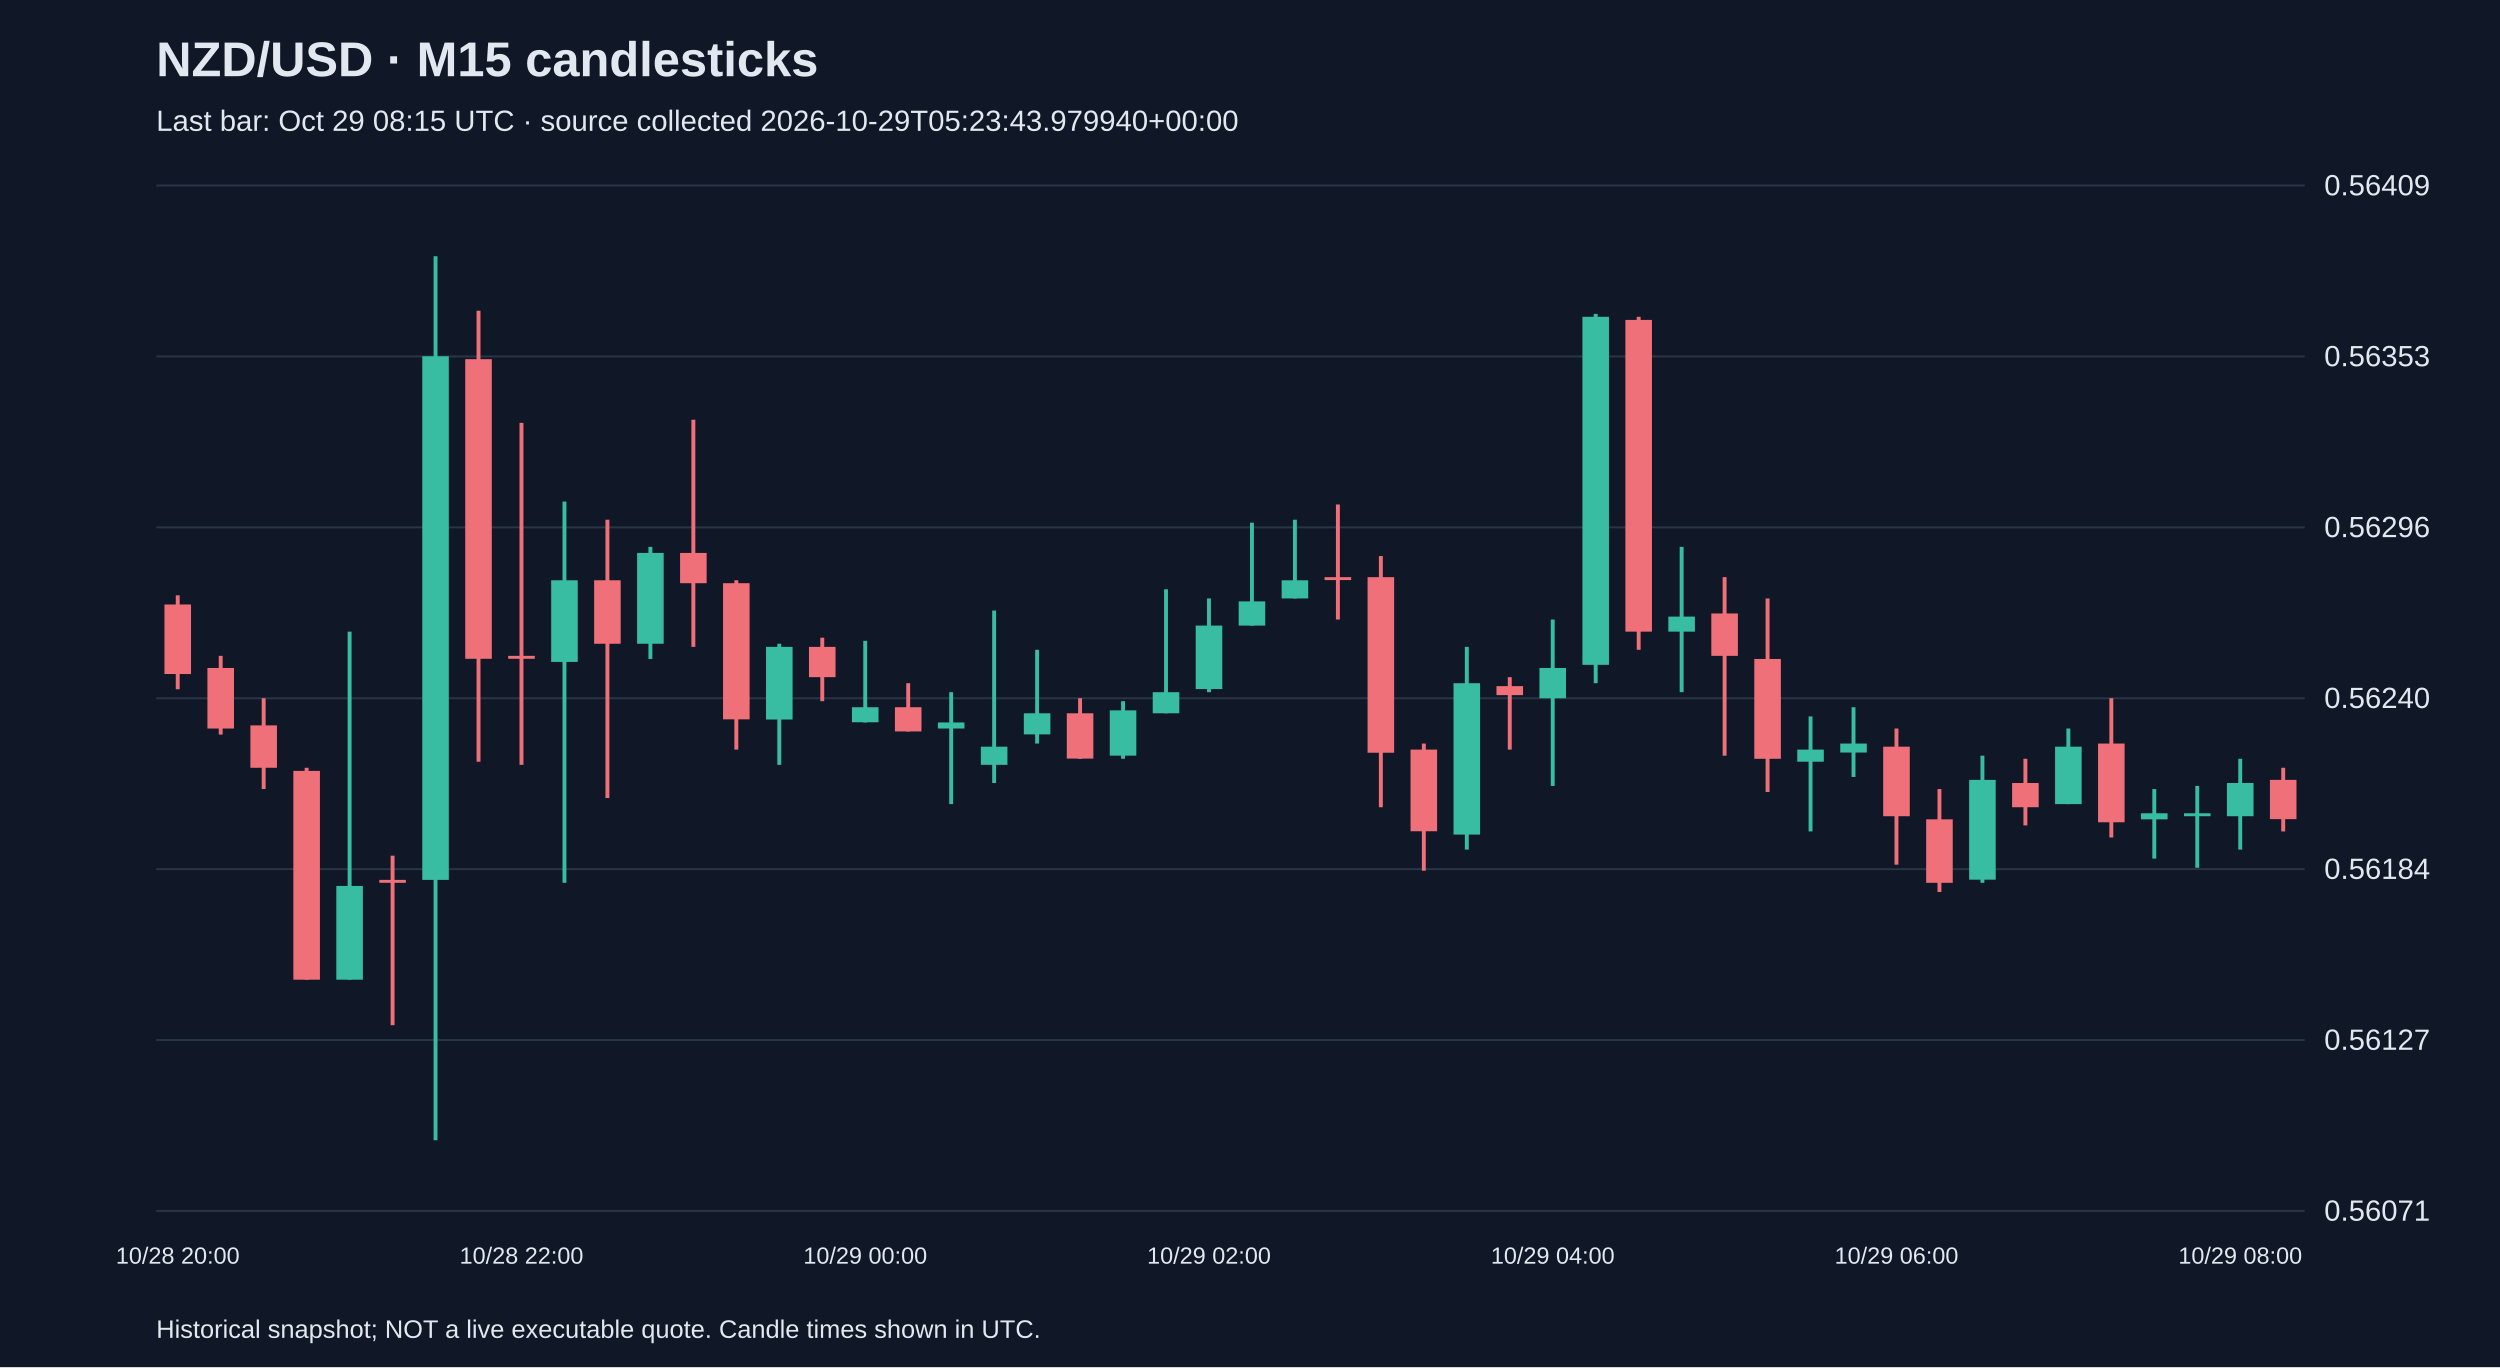
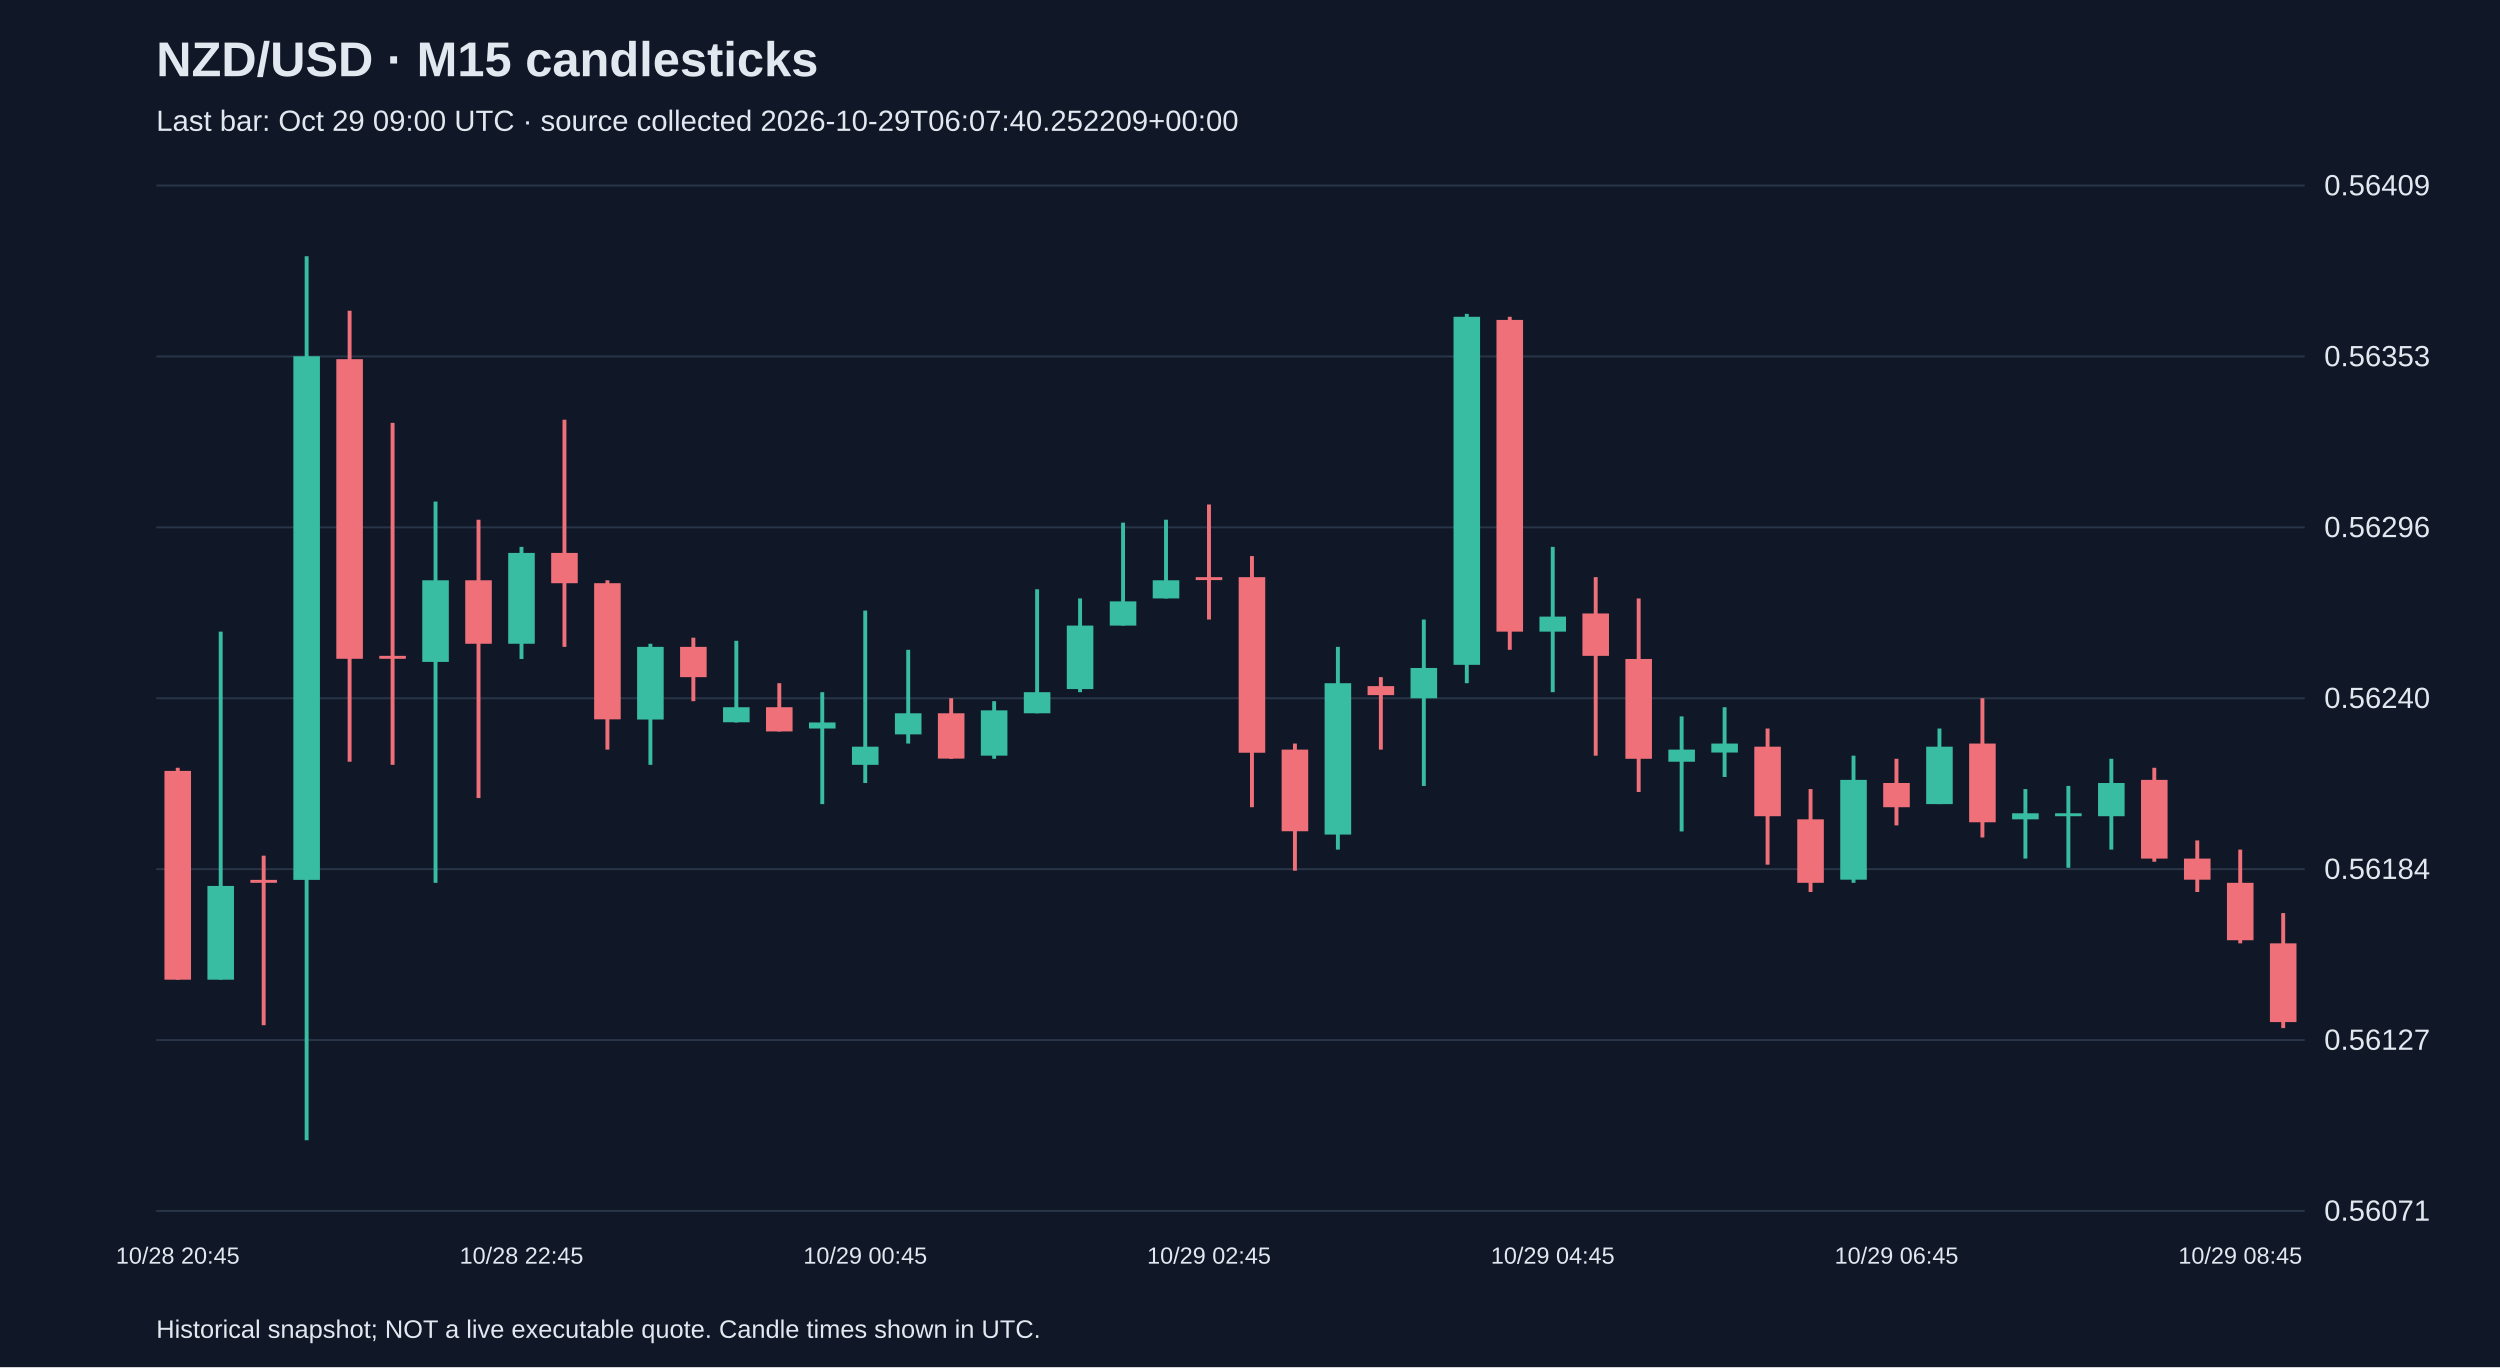
<svg xmlns="http://www.w3.org/2000/svg" viewBox="0 0 1280 700">
  <rect width="100%" height="100%" fill="#101827" />
  <style>text{font-family:Arial,sans-serif;fill:#e2e8f0}</style>
  <text x="80" y="39" font-size="25" font-weight="bold">NZD/USD · M15 candlesticks</text>
-   <text x="80" y="67" font-size="15" fill="#a6b1c5">Last bar: Oct 29 08:15 UTC · source collected 2026-10-29T05:23:43.979940+00:00</text>
+   <text x="80" y="67" font-size="15" fill="#a6b1c5">Last bar: Oct 29 09:00 UTC · source collected 2026-10-29T06:07:40.252209+00:00</text>
  <line x1="80" y1="620.0" x2="1180" y2="620.0" stroke="#283548" />
  <text x="1190" y="625.0" font-size="15">0.56071</text>
  <line x1="80" y1="532.5" x2="1180" y2="532.5" stroke="#283548" />
  <text x="1190" y="537.5" font-size="15">0.56127</text>
  <line x1="80" y1="445.0" x2="1180" y2="445.0" stroke="#283548" />
  <text x="1190" y="450.0" font-size="15">0.56184</text>
  <line x1="80" y1="357.5" x2="1180" y2="357.5" stroke="#283548" />
  <text x="1190" y="362.5" font-size="15">0.56240</text>
  <line x1="80" y1="270.0" x2="1180" y2="270.0" stroke="#283548" />
  <text x="1190" y="275.0" font-size="15">0.56296</text>
  <line x1="80" y1="182.5" x2="1180" y2="182.5" stroke="#283548" />
  <text x="1190" y="187.5" font-size="15">0.56353</text>
  <line x1="80" y1="95.0" x2="1180" y2="95.0" stroke="#283548" />
  <text x="1190" y="100.0" font-size="15">0.56409</text>
-   <line x1="91.0" y1="304.8" x2="91.0" y2="352.9" stroke="#f07079" stroke-width="2" />
-   <rect x="84.2" y="309.5" width="13.6" height="35.6" fill="#f07079" />
-   <text x="91.0" y="647" text-anchor="middle" font-size="12">10/28 20:00</text>
-   <line x1="113.0" y1="335.8" x2="113.0" y2="376.1" stroke="#f07079" stroke-width="2" />
-   <rect x="106.2" y="342.0" width="13.6" height="31.0" fill="#f07079" />
-   <line x1="135.0" y1="357.5" x2="135.0" y2="404.0" stroke="#f07079" stroke-width="2" />
-   <rect x="128.2" y="371.4" width="13.6" height="21.7" fill="#f07079" />
-   <line x1="157.0" y1="393.1" x2="157.0" y2="501.6" stroke="#f07079" stroke-width="2" />
-   <rect x="150.2" y="394.7" width="13.6" height="106.9" fill="#f07079" />
-   <line x1="179.0" y1="323.4" x2="179.0" y2="501.6" stroke="#38bca2" stroke-width="2" />
-   <rect x="172.2" y="453.6" width="13.6" height="48.0" fill="#38bca2" />
-   <line x1="201.0" y1="438.1" x2="201.0" y2="524.9" stroke="#f07079" stroke-width="2" />
-   <rect x="194.2" y="450.5" width="13.6" height="1.5" fill="#f07079" />
-   <line x1="223.0" y1="131.2" x2="223.0" y2="583.8" stroke="#38bca2" stroke-width="2" />
-   <rect x="216.2" y="182.4" width="13.6" height="268.1" fill="#38bca2" />
-   <line x1="245.0" y1="159.1" x2="245.0" y2="390.0" stroke="#f07079" stroke-width="2" />
-   <rect x="238.2" y="183.9" width="13.6" height="153.4" fill="#f07079" />
-   <line x1="267.0" y1="216.5" x2="267.0" y2="391.6" stroke="#f07079" stroke-width="2" />
-   <rect x="260.2" y="335.8" width="13.6" height="1.5" fill="#f07079" />
-   <text x="267.0" y="647" text-anchor="middle" font-size="12">10/28 22:00</text>
-   <line x1="289.0" y1="256.8" x2="289.0" y2="452.0" stroke="#38bca2" stroke-width="2" />
-   <rect x="282.2" y="297.1" width="13.6" height="41.8" fill="#38bca2" />
-   <line x1="311.0" y1="266.1" x2="311.0" y2="408.6" stroke="#f07079" stroke-width="2" />
-   <rect x="304.2" y="297.1" width="13.6" height="32.5" fill="#f07079" />
-   <line x1="333.0" y1="280.0" x2="333.0" y2="337.4" stroke="#38bca2" stroke-width="2" />
-   <rect x="326.2" y="283.1" width="13.6" height="46.5" fill="#38bca2" />
-   <line x1="355.0" y1="214.9" x2="355.0" y2="331.2" stroke="#f07079" stroke-width="2" />
-   <rect x="348.2" y="283.1" width="13.6" height="15.5" fill="#f07079" />
-   <line x1="377.0" y1="297.1" x2="377.0" y2="383.8" stroke="#f07079" stroke-width="2" />
-   <rect x="370.2" y="298.6" width="13.6" height="69.7" fill="#f07079" />
-   <line x1="399.0" y1="329.6" x2="399.0" y2="391.6" stroke="#38bca2" stroke-width="2" />
-   <rect x="392.2" y="331.2" width="13.6" height="37.2" fill="#38bca2" />
-   <line x1="421.0" y1="326.5" x2="421.0" y2="359.0" stroke="#f07079" stroke-width="2" />
-   <rect x="414.2" y="331.2" width="13.6" height="15.5" fill="#f07079" />
-   <line x1="443.0" y1="328.1" x2="443.0" y2="369.9" stroke="#38bca2" stroke-width="2" />
-   <rect x="436.2" y="362.1" width="13.6" height="7.7" fill="#38bca2" />
-   <text x="443.0" y="647" text-anchor="middle" font-size="12">10/29 00:00</text>
-   <line x1="465.0" y1="349.8" x2="465.0" y2="374.5" stroke="#f07079" stroke-width="2" />
-   <rect x="458.2" y="362.1" width="13.6" height="12.4" fill="#f07079" />
-   <line x1="487.0" y1="354.4" x2="487.0" y2="411.7" stroke="#38bca2" stroke-width="2" />
-   <rect x="480.2" y="369.9" width="13.6" height="3.1" fill="#38bca2" />
-   <line x1="509.0" y1="312.6" x2="509.0" y2="400.9" stroke="#38bca2" stroke-width="2" />
-   <rect x="502.2" y="382.3" width="13.6" height="9.3" fill="#38bca2" />
-   <line x1="531.0" y1="332.7" x2="531.0" y2="380.7" stroke="#38bca2" stroke-width="2" />
-   <rect x="524.2" y="365.2" width="13.6" height="10.8" fill="#38bca2" />
-   <line x1="553.0" y1="357.5" x2="553.0" y2="388.5" stroke="#f07079" stroke-width="2" />
-   <rect x="546.2" y="365.2" width="13.6" height="23.2" fill="#f07079" />
-   <line x1="575.0" y1="359.0" x2="575.0" y2="388.5" stroke="#38bca2" stroke-width="2" />
-   <rect x="568.2" y="363.7" width="13.6" height="23.2" fill="#38bca2" />
-   <line x1="597.0" y1="301.7" x2="597.0" y2="365.2" stroke="#38bca2" stroke-width="2" />
-   <rect x="590.2" y="354.4" width="13.6" height="10.8" fill="#38bca2" />
-   <line x1="619.0" y1="306.4" x2="619.0" y2="354.4" stroke="#38bca2" stroke-width="2" />
-   <rect x="612.2" y="320.3" width="13.6" height="32.5" fill="#38bca2" />
-   <text x="619.0" y="647" text-anchor="middle" font-size="12">10/29 02:00</text>
-   <line x1="641.0" y1="267.6" x2="641.0" y2="320.3" stroke="#38bca2" stroke-width="2" />
-   <rect x="634.2" y="307.9" width="13.6" height="12.4" fill="#38bca2" />
-   <line x1="663.0" y1="266.1" x2="663.0" y2="306.4" stroke="#38bca2" stroke-width="2" />
-   <rect x="656.2" y="297.1" width="13.6" height="9.3" fill="#38bca2" />
-   <line x1="685.0" y1="258.3" x2="685.0" y2="317.2" stroke="#f07079" stroke-width="2" />
-   <rect x="678.2" y="295.5" width="13.6" height="1.5" fill="#f07079" />
-   <line x1="707.0" y1="284.7" x2="707.0" y2="413.3" stroke="#f07079" stroke-width="2" />
-   <rect x="700.2" y="295.5" width="13.6" height="89.9" fill="#f07079" />
-   <line x1="729.0" y1="380.7" x2="729.0" y2="445.8" stroke="#f07079" stroke-width="2" />
-   <rect x="722.2" y="383.8" width="13.6" height="41.8" fill="#f07079" />
-   <line x1="751.0" y1="331.2" x2="751.0" y2="435.0" stroke="#38bca2" stroke-width="2" />
-   <rect x="744.2" y="349.8" width="13.6" height="77.5" fill="#38bca2" />
-   <line x1="773.0" y1="346.7" x2="773.0" y2="383.8" stroke="#f07079" stroke-width="2" />
-   <rect x="766.2" y="351.3" width="13.6" height="4.6" fill="#f07079" />
-   <line x1="795.0" y1="317.2" x2="795.0" y2="402.4" stroke="#38bca2" stroke-width="2" />
-   <rect x="788.2" y="342.0" width="13.6" height="15.5" fill="#38bca2" />
-   <text x="795.0" y="647" text-anchor="middle" font-size="12">10/29 04:00</text>
-   <line x1="817.0" y1="160.7" x2="817.0" y2="349.8" stroke="#38bca2" stroke-width="2" />
-   <rect x="810.2" y="162.2" width="13.6" height="178.2" fill="#38bca2" />
-   <line x1="839.0" y1="162.2" x2="839.0" y2="332.7" stroke="#f07079" stroke-width="2" />
-   <rect x="832.2" y="163.8" width="13.6" height="159.6" fill="#f07079" />
-   <line x1="861.0" y1="280.0" x2="861.0" y2="354.4" stroke="#38bca2" stroke-width="2" />
-   <rect x="854.2" y="315.7" width="13.6" height="7.7" fill="#38bca2" />
-   <line x1="883.0" y1="295.5" x2="883.0" y2="386.9" stroke="#f07079" stroke-width="2" />
-   <rect x="876.2" y="314.1" width="13.6" height="21.7" fill="#f07079" />
-   <line x1="905.0" y1="306.4" x2="905.0" y2="405.5" stroke="#f07079" stroke-width="2" />
-   <rect x="898.2" y="337.4" width="13.6" height="51.1" fill="#f07079" />
-   <line x1="927.0" y1="366.8" x2="927.0" y2="425.7" stroke="#38bca2" stroke-width="2" />
-   <rect x="920.2" y="383.8" width="13.6" height="6.2" fill="#38bca2" />
-   <line x1="949.0" y1="362.1" x2="949.0" y2="397.8" stroke="#38bca2" stroke-width="2" />
-   <rect x="942.2" y="380.7" width="13.6" height="4.6" fill="#38bca2" />
-   <line x1="971.0" y1="373.0" x2="971.0" y2="442.7" stroke="#f07079" stroke-width="2" />
-   <rect x="964.2" y="382.3" width="13.6" height="35.6" fill="#f07079" />
-   <text x="971.0" y="647" text-anchor="middle" font-size="12">10/29 06:00</text>
-   <line x1="993.0" y1="404.0" x2="993.0" y2="456.7" stroke="#f07079" stroke-width="2" />
-   <rect x="986.2" y="419.5" width="13.6" height="32.5" fill="#f07079" />
-   <line x1="1015.0" y1="386.9" x2="1015.0" y2="452.0" stroke="#38bca2" stroke-width="2" />
-   <rect x="1008.2" y="399.3" width="13.6" height="51.1" fill="#38bca2" />
-   <line x1="1037.0" y1="388.5" x2="1037.0" y2="422.6" stroke="#f07079" stroke-width="2" />
-   <rect x="1030.2" y="400.9" width="13.6" height="12.4" fill="#f07079" />
-   <line x1="1059.0" y1="373.0" x2="1059.0" y2="411.7" stroke="#38bca2" stroke-width="2" />
-   <rect x="1052.2" y="382.3" width="13.6" height="29.4" fill="#38bca2" />
-   <line x1="1081.0" y1="357.5" x2="1081.0" y2="428.8" stroke="#f07079" stroke-width="2" />
-   <rect x="1074.2" y="380.7" width="13.6" height="40.3" fill="#f07079" />
-   <line x1="1103.0" y1="404.0" x2="1103.0" y2="439.6" stroke="#38bca2" stroke-width="2" />
-   <rect x="1096.2" y="416.4" width="13.6" height="3.1" fill="#38bca2" />
-   <line x1="1125.0" y1="402.4" x2="1125.0" y2="444.3" stroke="#38bca2" stroke-width="2" />
-   <rect x="1118.2" y="416.4" width="13.6" height="1.5" fill="#38bca2" />
-   <line x1="1147.0" y1="388.5" x2="1147.0" y2="435.0" stroke="#38bca2" stroke-width="2" />
-   <rect x="1140.2" y="400.9" width="13.6" height="17.0" fill="#38bca2" />
-   <text x="1147.0" y="647" text-anchor="middle" font-size="12">10/29 08:00</text>
-   <line x1="1169.0" y1="393.1" x2="1169.0" y2="425.7" stroke="#f07079" stroke-width="2" />
-   <rect x="1162.2" y="399.3" width="13.6" height="20.1" fill="#f07079" />
+   <line x1="91.0" y1="393.1" x2="91.0" y2="501.6" stroke="#f07079" stroke-width="2" />
+   <rect x="84.2" y="394.7" width="13.6" height="106.9" fill="#f07079" />
+   <text x="91.0" y="647" text-anchor="middle" font-size="12">10/28 20:45</text>
+   <line x1="113.0" y1="323.4" x2="113.0" y2="501.6" stroke="#38bca2" stroke-width="2" />
+   <rect x="106.2" y="453.6" width="13.6" height="48.0" fill="#38bca2" />
+   <line x1="135.0" y1="438.1" x2="135.0" y2="524.9" stroke="#f07079" stroke-width="2" />
+   <rect x="128.2" y="450.5" width="13.6" height="1.5" fill="#f07079" />
+   <line x1="157.0" y1="131.2" x2="157.0" y2="583.8" stroke="#38bca2" stroke-width="2" />
+   <rect x="150.2" y="182.4" width="13.6" height="268.1" fill="#38bca2" />
+   <line x1="179.0" y1="159.1" x2="179.0" y2="390.0" stroke="#f07079" stroke-width="2" />
+   <rect x="172.2" y="183.9" width="13.6" height="153.4" fill="#f07079" />
+   <line x1="201.0" y1="216.5" x2="201.0" y2="391.6" stroke="#f07079" stroke-width="2" />
+   <rect x="194.2" y="335.8" width="13.6" height="1.5" fill="#f07079" />
+   <line x1="223.0" y1="256.8" x2="223.0" y2="452.0" stroke="#38bca2" stroke-width="2" />
+   <rect x="216.2" y="297.1" width="13.6" height="41.8" fill="#38bca2" />
+   <line x1="245.0" y1="266.1" x2="245.0" y2="408.6" stroke="#f07079" stroke-width="2" />
+   <rect x="238.2" y="297.1" width="13.6" height="32.5" fill="#f07079" />
+   <line x1="267.0" y1="280.0" x2="267.0" y2="337.4" stroke="#38bca2" stroke-width="2" />
+   <rect x="260.2" y="283.1" width="13.6" height="46.5" fill="#38bca2" />
+   <text x="267.0" y="647" text-anchor="middle" font-size="12">10/28 22:45</text>
+   <line x1="289.0" y1="214.9" x2="289.0" y2="331.2" stroke="#f07079" stroke-width="2" />
+   <rect x="282.2" y="283.1" width="13.6" height="15.5" fill="#f07079" />
+   <line x1="311.0" y1="297.1" x2="311.0" y2="383.8" stroke="#f07079" stroke-width="2" />
+   <rect x="304.2" y="298.6" width="13.6" height="69.7" fill="#f07079" />
+   <line x1="333.0" y1="329.6" x2="333.0" y2="391.6" stroke="#38bca2" stroke-width="2" />
+   <rect x="326.2" y="331.2" width="13.6" height="37.2" fill="#38bca2" />
+   <line x1="355.0" y1="326.5" x2="355.0" y2="359.0" stroke="#f07079" stroke-width="2" />
+   <rect x="348.2" y="331.2" width="13.6" height="15.5" fill="#f07079" />
+   <line x1="377.0" y1="328.1" x2="377.0" y2="369.9" stroke="#38bca2" stroke-width="2" />
+   <rect x="370.2" y="362.1" width="13.6" height="7.7" fill="#38bca2" />
+   <line x1="399.0" y1="349.8" x2="399.0" y2="374.5" stroke="#f07079" stroke-width="2" />
+   <rect x="392.2" y="362.1" width="13.6" height="12.4" fill="#f07079" />
+   <line x1="421.0" y1="354.4" x2="421.0" y2="411.7" stroke="#38bca2" stroke-width="2" />
+   <rect x="414.2" y="369.9" width="13.6" height="3.1" fill="#38bca2" />
+   <line x1="443.0" y1="312.6" x2="443.0" y2="400.9" stroke="#38bca2" stroke-width="2" />
+   <rect x="436.2" y="382.3" width="13.6" height="9.3" fill="#38bca2" />
+   <text x="443.0" y="647" text-anchor="middle" font-size="12">10/29 00:45</text>
+   <line x1="465.0" y1="332.7" x2="465.0" y2="380.7" stroke="#38bca2" stroke-width="2" />
+   <rect x="458.2" y="365.2" width="13.6" height="10.8" fill="#38bca2" />
+   <line x1="487.0" y1="357.5" x2="487.0" y2="388.5" stroke="#f07079" stroke-width="2" />
+   <rect x="480.2" y="365.2" width="13.6" height="23.2" fill="#f07079" />
+   <line x1="509.0" y1="359.0" x2="509.0" y2="388.5" stroke="#38bca2" stroke-width="2" />
+   <rect x="502.2" y="363.7" width="13.6" height="23.2" fill="#38bca2" />
+   <line x1="531.0" y1="301.7" x2="531.0" y2="365.2" stroke="#38bca2" stroke-width="2" />
+   <rect x="524.2" y="354.4" width="13.6" height="10.8" fill="#38bca2" />
+   <line x1="553.0" y1="306.4" x2="553.0" y2="354.4" stroke="#38bca2" stroke-width="2" />
+   <rect x="546.2" y="320.3" width="13.6" height="32.5" fill="#38bca2" />
+   <line x1="575.0" y1="267.6" x2="575.0" y2="320.3" stroke="#38bca2" stroke-width="2" />
+   <rect x="568.2" y="307.9" width="13.6" height="12.4" fill="#38bca2" />
+   <line x1="597.0" y1="266.1" x2="597.0" y2="306.4" stroke="#38bca2" stroke-width="2" />
+   <rect x="590.2" y="297.1" width="13.6" height="9.3" fill="#38bca2" />
+   <line x1="619.0" y1="258.3" x2="619.0" y2="317.2" stroke="#f07079" stroke-width="2" />
+   <rect x="612.2" y="295.5" width="13.6" height="1.5" fill="#f07079" />
+   <text x="619.0" y="647" text-anchor="middle" font-size="12">10/29 02:45</text>
+   <line x1="641.0" y1="284.7" x2="641.0" y2="413.3" stroke="#f07079" stroke-width="2" />
+   <rect x="634.2" y="295.5" width="13.6" height="89.9" fill="#f07079" />
+   <line x1="663.0" y1="380.7" x2="663.0" y2="445.8" stroke="#f07079" stroke-width="2" />
+   <rect x="656.2" y="383.8" width="13.6" height="41.8" fill="#f07079" />
+   <line x1="685.0" y1="331.2" x2="685.0" y2="435.0" stroke="#38bca2" stroke-width="2" />
+   <rect x="678.2" y="349.8" width="13.6" height="77.5" fill="#38bca2" />
+   <line x1="707.0" y1="346.7" x2="707.0" y2="383.8" stroke="#f07079" stroke-width="2" />
+   <rect x="700.2" y="351.3" width="13.6" height="4.6" fill="#f07079" />
+   <line x1="729.0" y1="317.2" x2="729.0" y2="402.4" stroke="#38bca2" stroke-width="2" />
+   <rect x="722.2" y="342.0" width="13.6" height="15.5" fill="#38bca2" />
+   <line x1="751.0" y1="160.7" x2="751.0" y2="349.8" stroke="#38bca2" stroke-width="2" />
+   <rect x="744.2" y="162.2" width="13.6" height="178.2" fill="#38bca2" />
+   <line x1="773.0" y1="162.2" x2="773.0" y2="332.7" stroke="#f07079" stroke-width="2" />
+   <rect x="766.2" y="163.8" width="13.6" height="159.6" fill="#f07079" />
+   <line x1="795.0" y1="280.0" x2="795.0" y2="354.4" stroke="#38bca2" stroke-width="2" />
+   <rect x="788.2" y="315.7" width="13.6" height="7.7" fill="#38bca2" />
+   <text x="795.0" y="647" text-anchor="middle" font-size="12">10/29 04:45</text>
+   <line x1="817.0" y1="295.5" x2="817.0" y2="386.9" stroke="#f07079" stroke-width="2" />
+   <rect x="810.2" y="314.1" width="13.6" height="21.7" fill="#f07079" />
+   <line x1="839.0" y1="306.4" x2="839.0" y2="405.5" stroke="#f07079" stroke-width="2" />
+   <rect x="832.2" y="337.4" width="13.6" height="51.1" fill="#f07079" />
+   <line x1="861.0" y1="366.8" x2="861.0" y2="425.7" stroke="#38bca2" stroke-width="2" />
+   <rect x="854.2" y="383.8" width="13.6" height="6.2" fill="#38bca2" />
+   <line x1="883.0" y1="362.1" x2="883.0" y2="397.8" stroke="#38bca2" stroke-width="2" />
+   <rect x="876.2" y="380.7" width="13.6" height="4.6" fill="#38bca2" />
+   <line x1="905.0" y1="373.0" x2="905.0" y2="442.7" stroke="#f07079" stroke-width="2" />
+   <rect x="898.2" y="382.3" width="13.6" height="35.6" fill="#f07079" />
+   <line x1="927.0" y1="404.0" x2="927.0" y2="456.7" stroke="#f07079" stroke-width="2" />
+   <rect x="920.2" y="419.5" width="13.6" height="32.5" fill="#f07079" />
+   <line x1="949.0" y1="386.9" x2="949.0" y2="452.0" stroke="#38bca2" stroke-width="2" />
+   <rect x="942.2" y="399.3" width="13.6" height="51.1" fill="#38bca2" />
+   <line x1="971.0" y1="388.5" x2="971.0" y2="422.6" stroke="#f07079" stroke-width="2" />
+   <rect x="964.2" y="400.9" width="13.6" height="12.4" fill="#f07079" />
+   <text x="971.0" y="647" text-anchor="middle" font-size="12">10/29 06:45</text>
+   <line x1="993.0" y1="373.0" x2="993.0" y2="411.7" stroke="#38bca2" stroke-width="2" />
+   <rect x="986.2" y="382.3" width="13.6" height="29.4" fill="#38bca2" />
+   <line x1="1015.0" y1="357.5" x2="1015.0" y2="428.8" stroke="#f07079" stroke-width="2" />
+   <rect x="1008.2" y="380.7" width="13.6" height="40.3" fill="#f07079" />
+   <line x1="1037.0" y1="404.0" x2="1037.0" y2="439.6" stroke="#38bca2" stroke-width="2" />
+   <rect x="1030.2" y="416.4" width="13.6" height="3.1" fill="#38bca2" />
+   <line x1="1059.0" y1="402.4" x2="1059.0" y2="444.3" stroke="#38bca2" stroke-width="2" />
+   <rect x="1052.2" y="416.4" width="13.6" height="1.5" fill="#38bca2" />
+   <line x1="1081.0" y1="388.5" x2="1081.0" y2="435.0" stroke="#38bca2" stroke-width="2" />
+   <rect x="1074.2" y="400.9" width="13.6" height="17.0" fill="#38bca2" />
+   <line x1="1103.0" y1="393.1" x2="1103.0" y2="441.2" stroke="#f07079" stroke-width="2" />
+   <rect x="1096.2" y="399.3" width="13.6" height="40.3" fill="#f07079" />
+   <line x1="1125.0" y1="430.3" x2="1125.0" y2="456.7" stroke="#f07079" stroke-width="2" />
+   <rect x="1118.2" y="439.6" width="13.6" height="10.8" fill="#f07079" />
+   <line x1="1147.0" y1="435.0" x2="1147.0" y2="483.0" stroke="#f07079" stroke-width="2" />
+   <rect x="1140.2" y="452.0" width="13.6" height="29.4" fill="#f07079" />
+   <text x="1147.0" y="647" text-anchor="middle" font-size="12">10/29 08:45</text>
+   <line x1="1169.0" y1="467.5" x2="1169.0" y2="526.4" stroke="#f07079" stroke-width="2" />
+   <rect x="1162.2" y="483.0" width="13.6" height="40.3" fill="#f07079" />
  <text x="80" y="685" font-size="13">Historical snapshot; NOT a live executable quote. Candle times shown in UTC.</text>
</svg>
